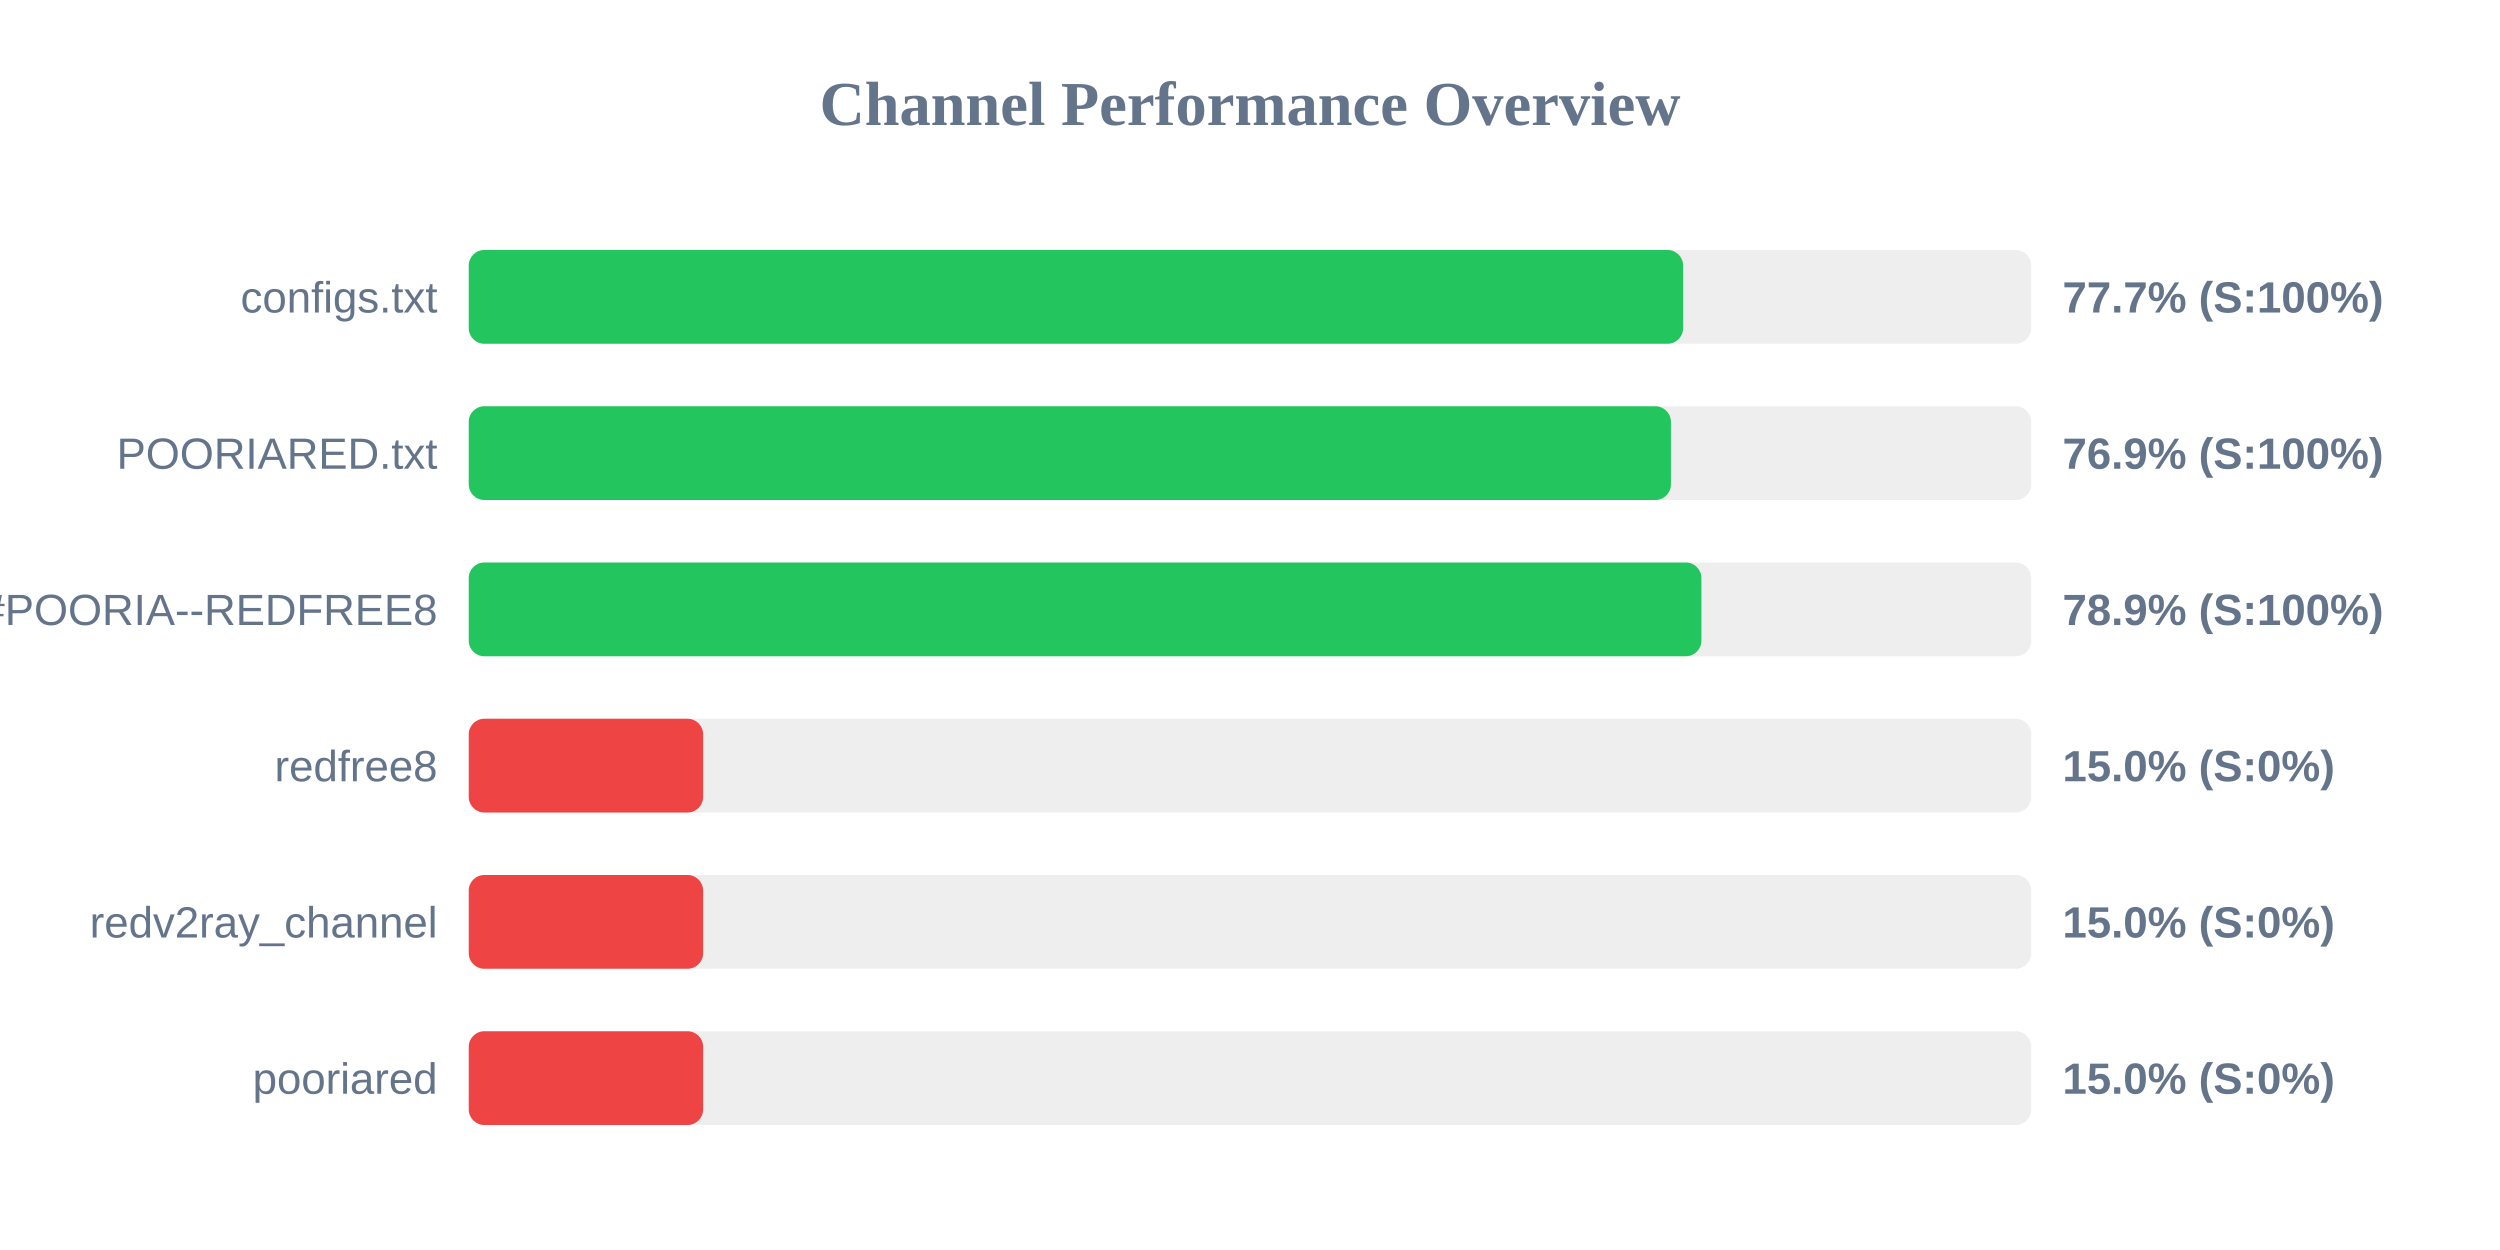
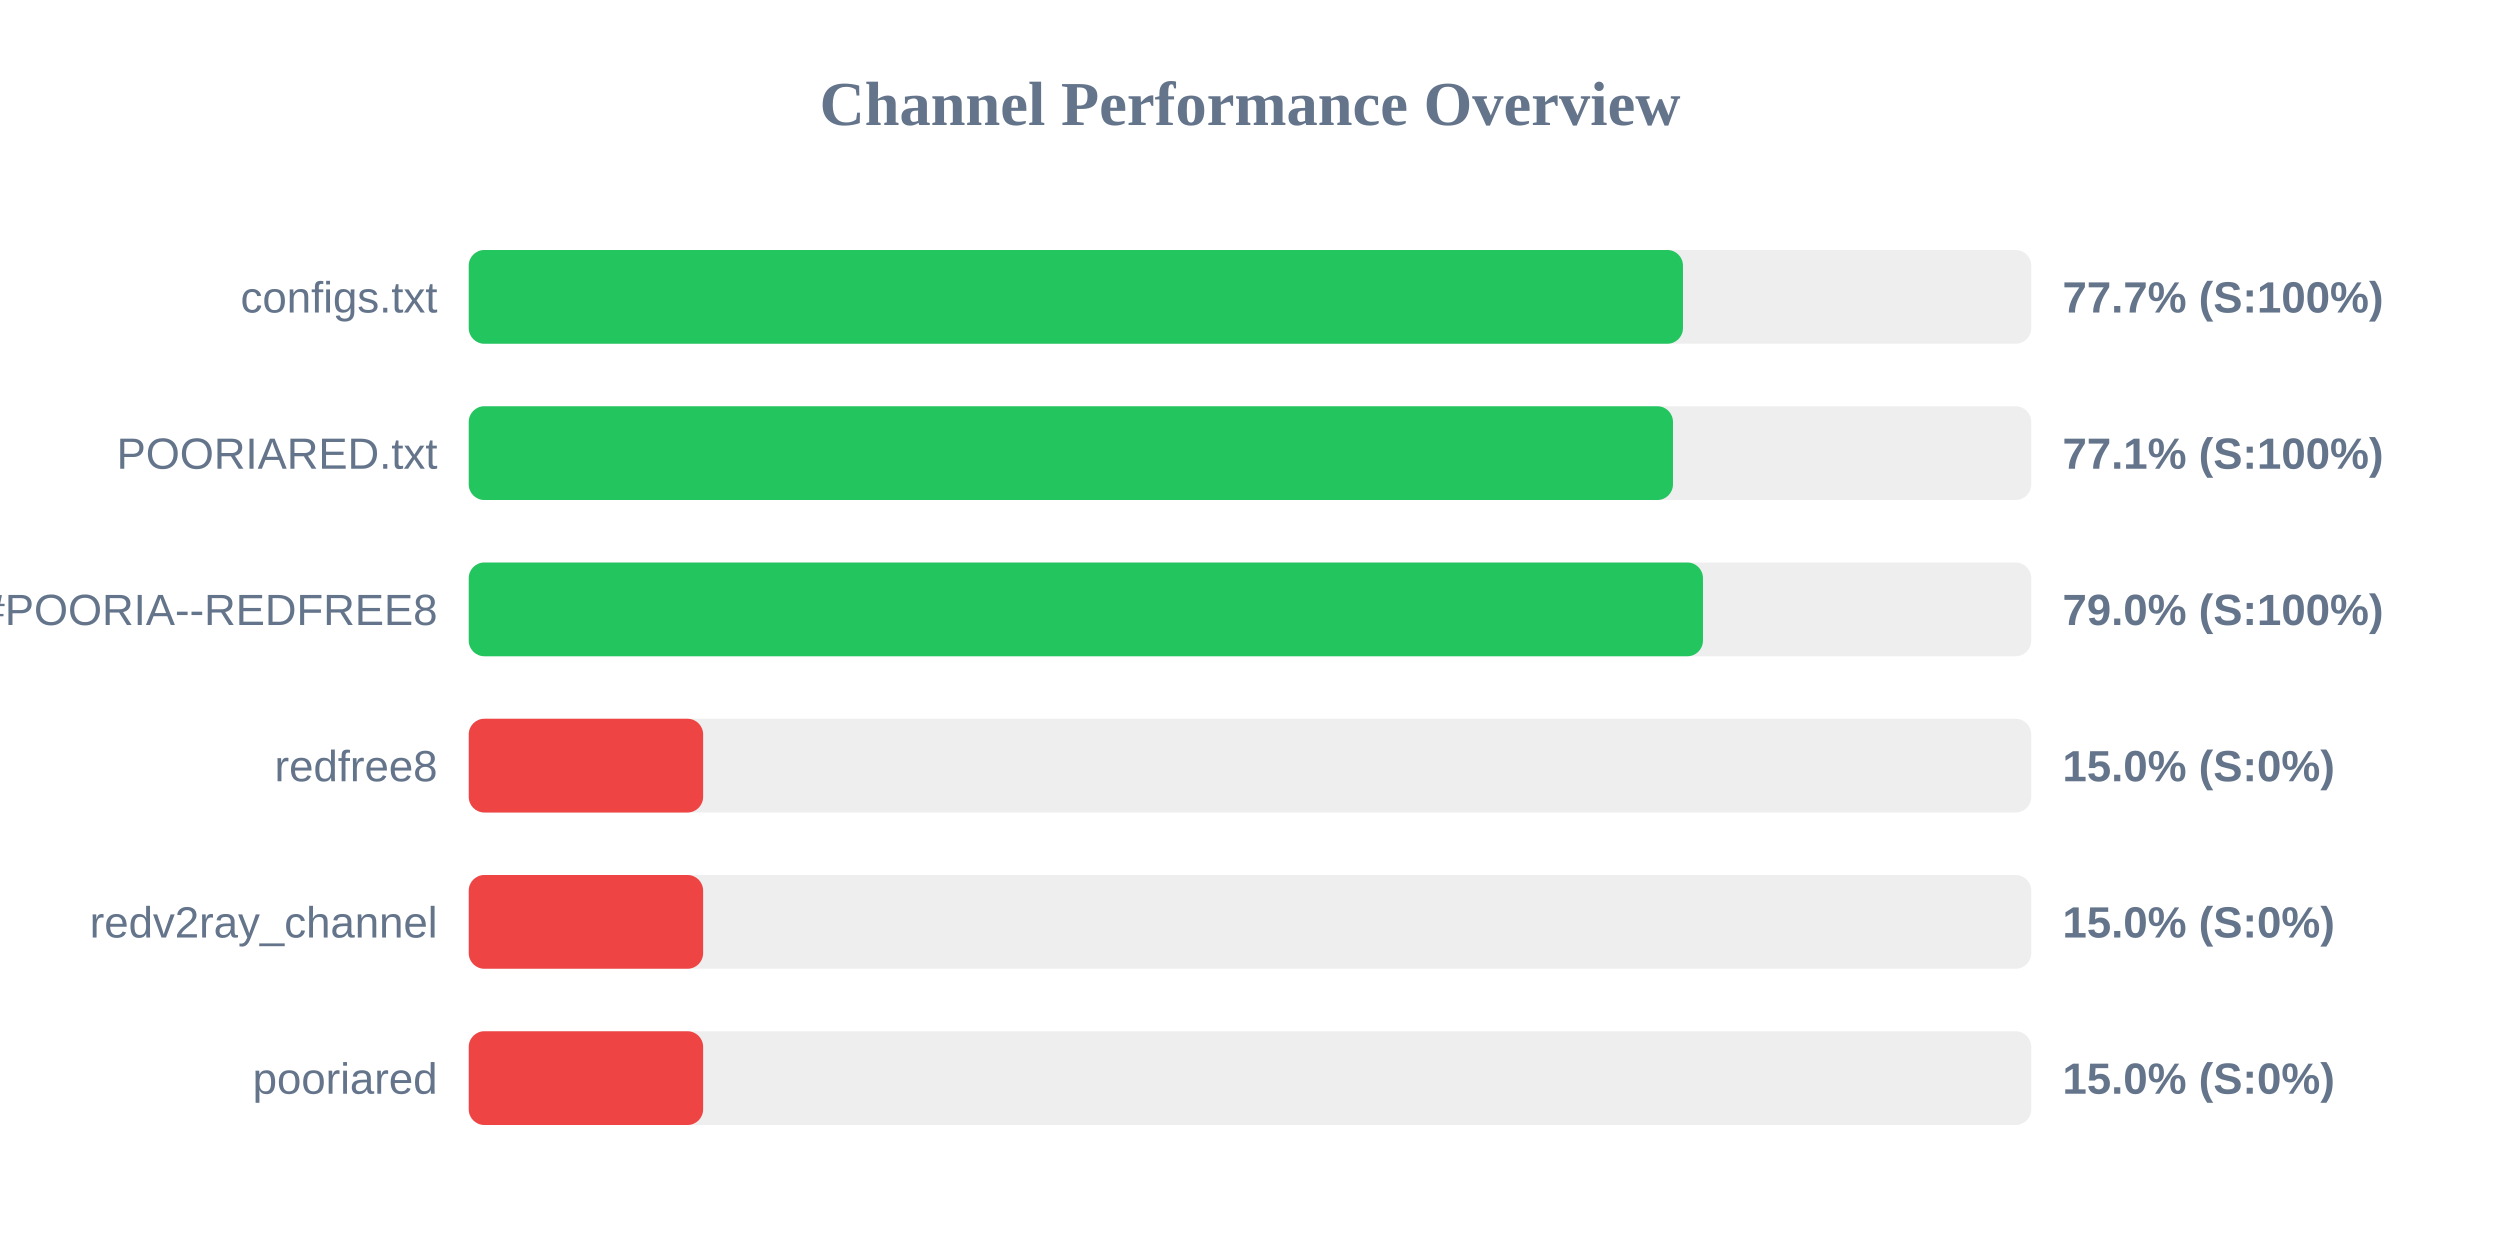
<svg xmlns="http://www.w3.org/2000/svg" width="800" height="400" version="1.1">
  <style>
        .row { font: 14px Arial; fill: #64748b; }
        .score { font: bold 14px Arial; fill: #64748b; }
    </style>
  <text x="400" y="40" text-anchor="middle" font-size="20px" font-weight="bold" fill="#64748b">Channel Performance Overview</text>
  <rect x="150" y="80" width="500" height="30" fill="#eee" rx="5" />
-   <rect x="150" y="80" width="388.6" height="30" fill="#22c55e" rx="5" />
+   <rect x="150" y="80" width="388.55" height="30" fill="#22c55e" rx="5" />
  <text x="140" y="100" text-anchor="end" class="row">configs.txt</text>
  <text x="660" y="100" text-anchor="start" class="score">77.7% (S:100%)</text>
  <rect x="150" y="130" width="500" height="30" fill="#eee" rx="5" />
-   <rect x="150" y="130" width="384.7" height="30" fill="#22c55e" rx="5" />
+   <rect x="150" y="130" width="385.35" height="30" fill="#22c55e" rx="5" />
  <text x="140" y="150" text-anchor="end" class="row">POORIARED.txt</text>
-   <text x="660" y="150" text-anchor="start" class="score">76.9% (S:100%)</text>
+   <text x="660" y="150" text-anchor="start" class="score">77.1% (S:100%)</text>
  <rect x="150" y="180" width="500" height="30" fill="#eee" rx="5" />
-   <rect x="150" y="180" width="394.45" height="30" fill="#22c55e" rx="5" />
+   <rect x="150" y="180" width="394.95" height="30" fill="#22c55e" rx="5" />
  <text x="140" y="200" text-anchor="end" class="row">POORIA--REDFREE8.txt#POORIA--REDFREE8</text>
-   <text x="660" y="200" text-anchor="start" class="score">78.9% (S:100%)</text>
+   <text x="660" y="200" text-anchor="start" class="score">79.0% (S:100%)</text>
  <rect x="150" y="230" width="500" height="30" fill="#eee" rx="5" />
  <rect x="150" y="230" width="75.0" height="30" fill="#ef4444" rx="5" />
  <text x="140" y="250" text-anchor="end" class="row">redfree8</text>
  <text x="660" y="250" text-anchor="start" class="score">15.0% (S:0%)</text>
  <rect x="150" y="280" width="500" height="30" fill="#eee" rx="5" />
  <rect x="150" y="280" width="75.0" height="30" fill="#ef4444" rx="5" />
  <text x="140" y="300" text-anchor="end" class="row">redv2ray_channel</text>
  <text x="660" y="300" text-anchor="start" class="score">15.0% (S:0%)</text>
  <rect x="150" y="330" width="500" height="30" fill="#eee" rx="5" />
  <rect x="150" y="330" width="75.0" height="30" fill="#ef4444" rx="5" />
  <text x="140" y="350" text-anchor="end" class="row">pooriared</text>
  <text x="660" y="350" text-anchor="start" class="score">15.0% (S:0%)</text>
</svg>
